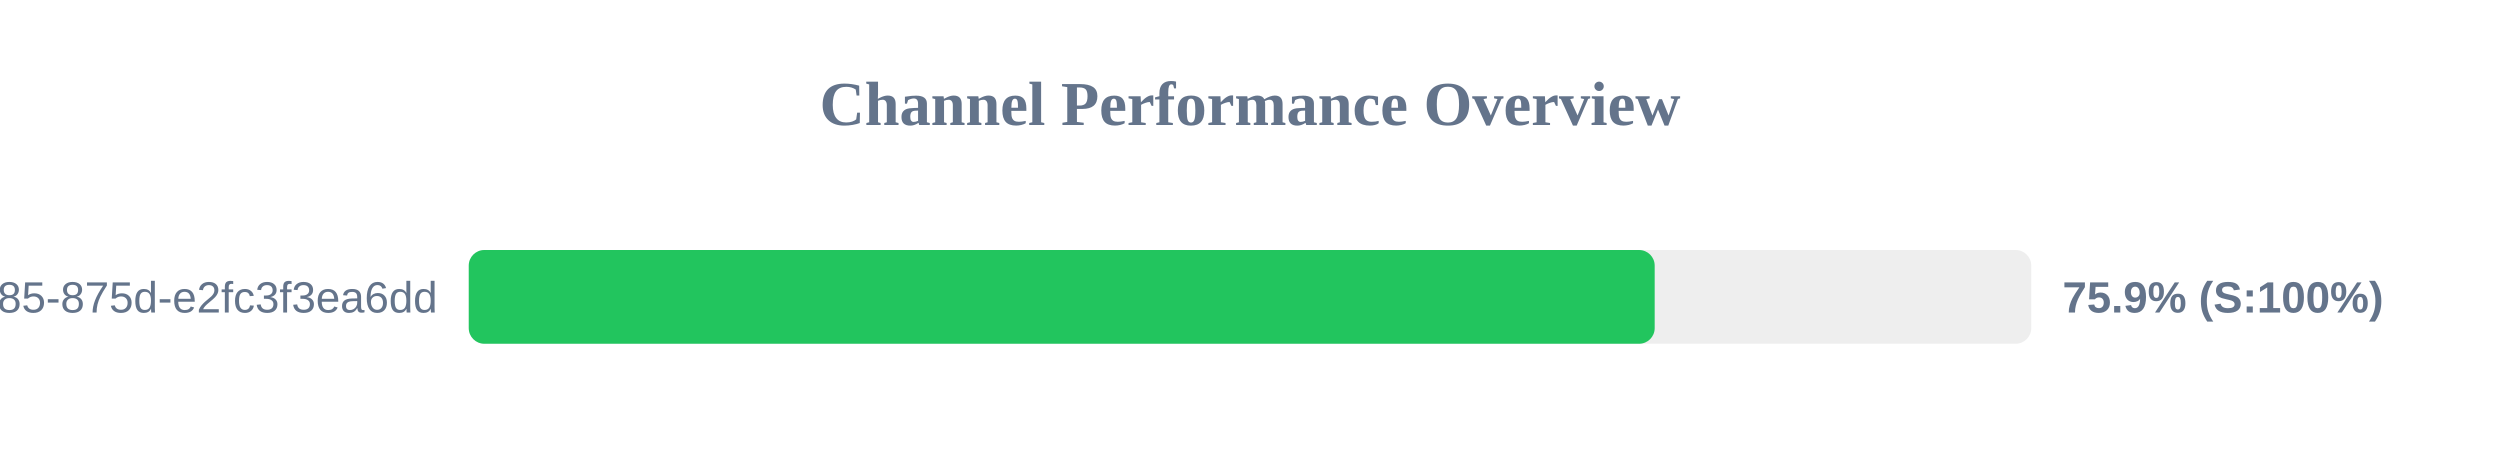
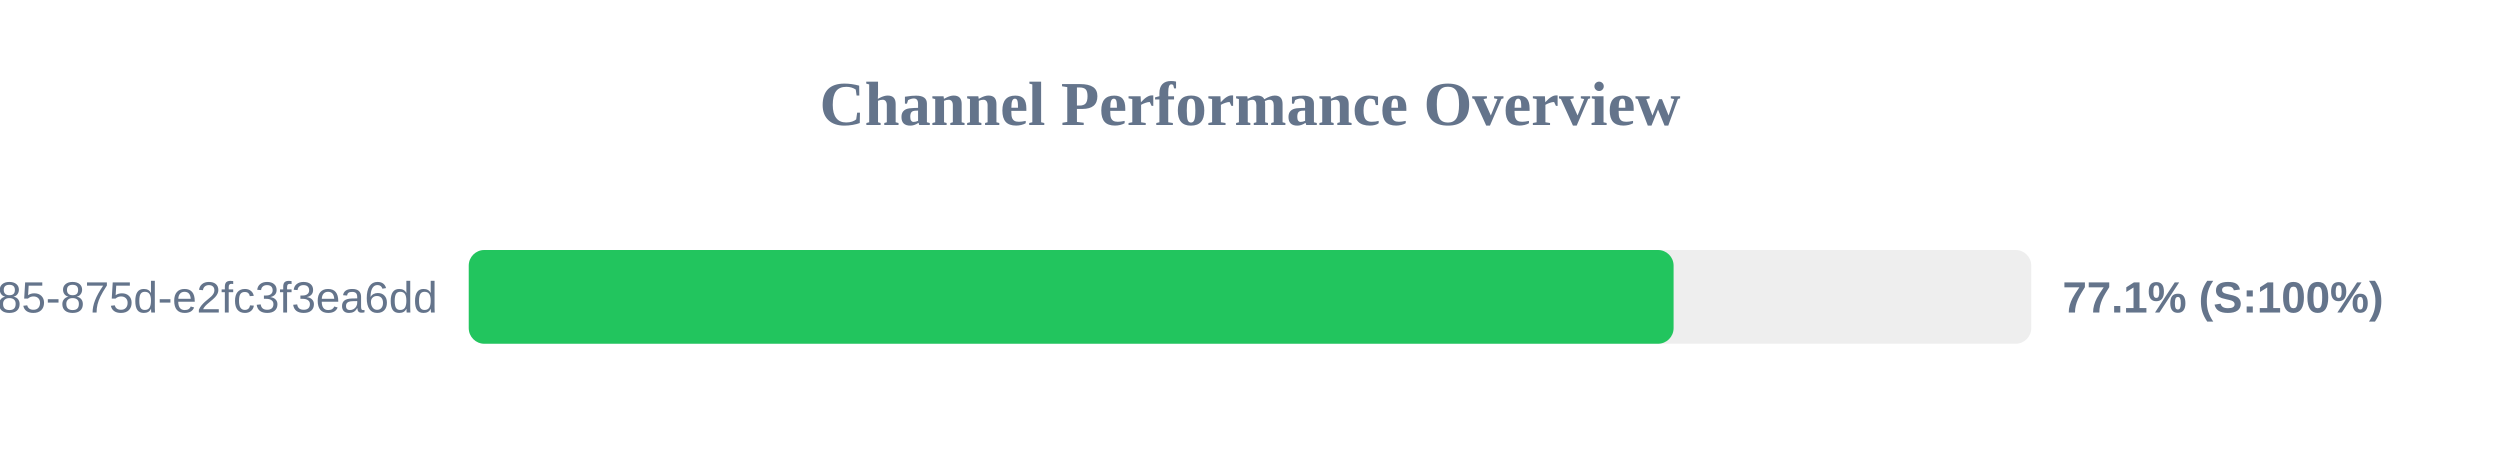
<svg xmlns="http://www.w3.org/2000/svg" width="800" height="150" version="1.1">
  <style>
        .row { font: 14px Arial; fill: #64748b; }
        .score { font: bold 14px Arial; fill: #64748b; }
    </style>
  <text x="400" y="40" text-anchor="middle" font-size="20px" font-weight="bold" fill="#64748b">Channel Performance Overview</text>
  <rect x="150" y="80" width="500" height="30" fill="#eee" rx="5" />
-   <rect x="150" y="80" width="379.5" height="30" fill="#22c55e" rx="5" />
+   <rect x="150" y="80" width="385.55" height="30" fill="#22c55e" rx="5" />
  <text x="140" y="100" text-anchor="end" class="row">?uuid=1045aedf-053c-4585-875d-e2fc3f3ea6dd</text>
-   <text x="660" y="100" text-anchor="start" class="score">75.9% (S:100%)</text>
+   <text x="660" y="100" text-anchor="start" class="score">77.1% (S:100%)</text>
</svg>
